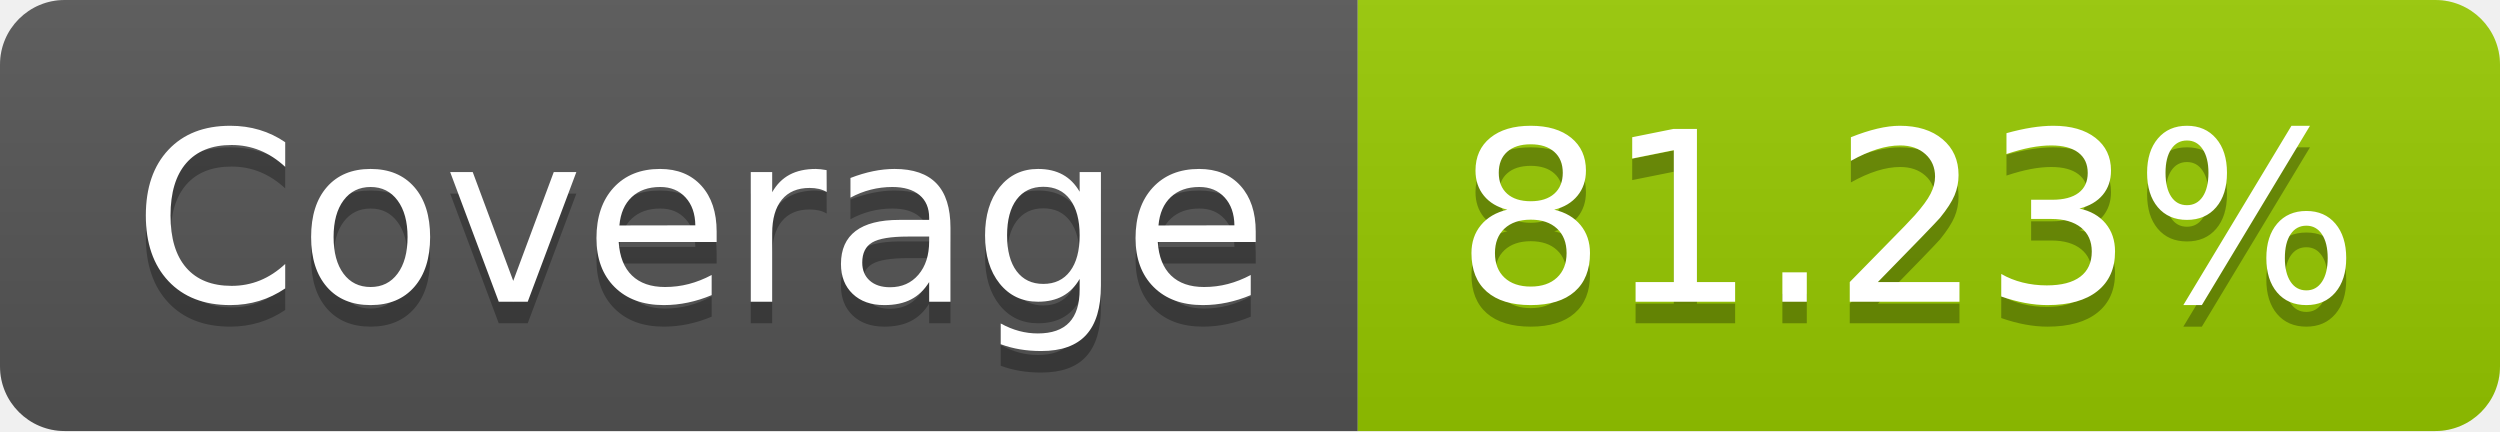
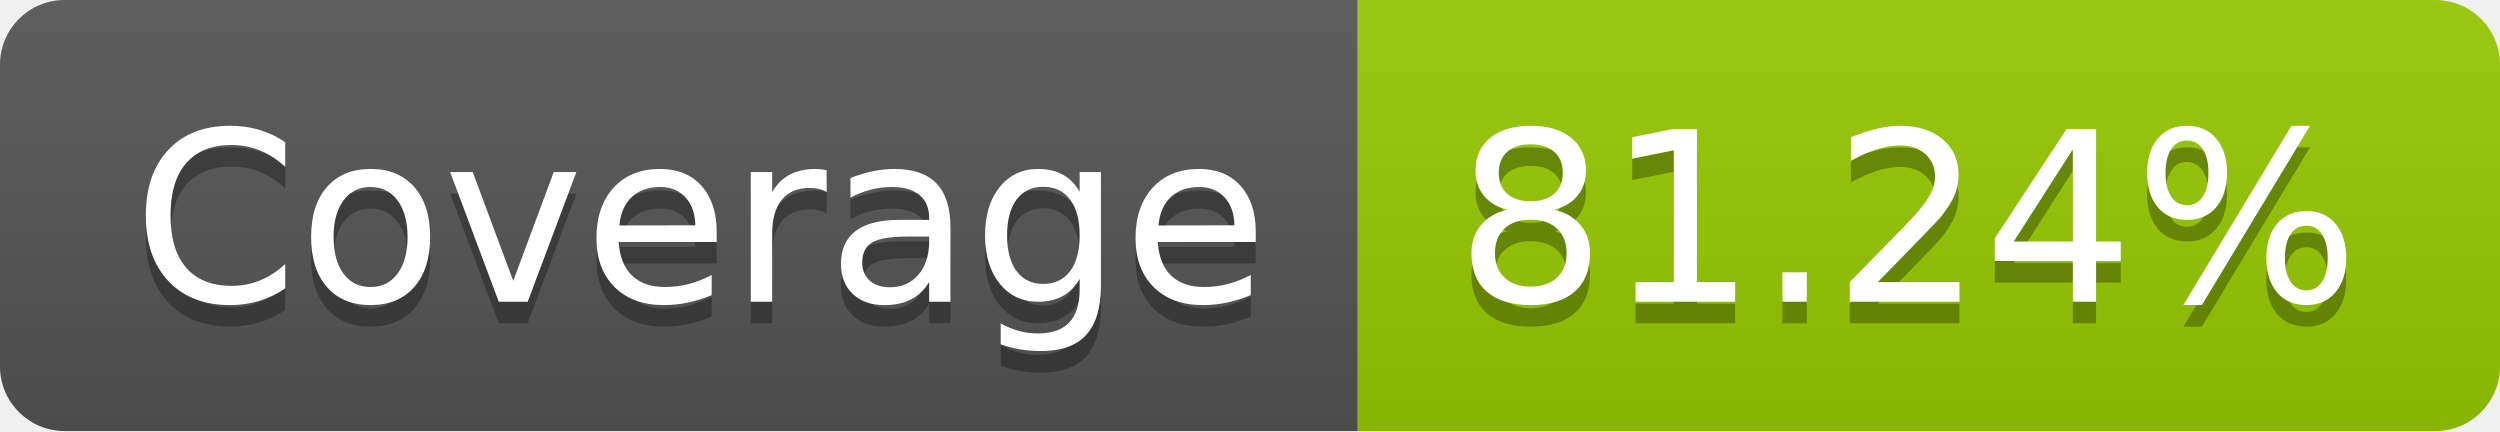
- <svg xmlns="http://www.w3.org/2000/svg" width="116" height="20" role="img" aria-label="Coverage: 81.23%">
+ <svg xmlns="http://www.w3.org/2000/svg" width="116" height="20" role="img" aria-label="Coverage: 81.24%">
  <linearGradient id="s" x2="0" y2="100%">
    <stop offset="0" stop-color="#bbb" stop-opacity=".1" />
    <stop offset="1" stop-opacity=".1" />
  </linearGradient>
  <clipPath id="r">
    <rect width="116" height="20" rx="3" fill="#fff" />
  </clipPath>
  <g clip-path="url(#r)">
    <rect width="63" height="20" fill="#555" />
    <rect x="63" width="53" height="20" fill="#97ca00" />
    <rect width="116" height="20" fill="url(#s)" />
  </g>
  <g fill="#fff" text-anchor="middle" font-family="Verdana,Geneva,DejaVu Sans,sans-serif" text-rendering="geometricPrecision" font-size="110">
    <text aria-hidden="true" x="325" y="150" fill="#010101" fill-opacity=".3" transform="scale(.1)" textLength="530">Coverage</text>
    <text x="325" y="140" transform="scale(.1)" fill="#fff" textLength="530">Coverage</text>
-     <text aria-hidden="true" x="885" y="150" fill="#010101" fill-opacity=".3" transform="scale(.1)" textLength="430">81.23%</text>
-     <text x="885" y="140" transform="scale(.1)" fill="#fff" textLength="430">81.23%</text>
+     <text aria-hidden="true" x="885" y="150" fill="#010101" fill-opacity=".3" transform="scale(.1)" textLength="430">81.24%</text>
+     <text x="885" y="140" transform="scale(.1)" fill="#fff" textLength="430">81.24%</text>
  </g>
</svg>
